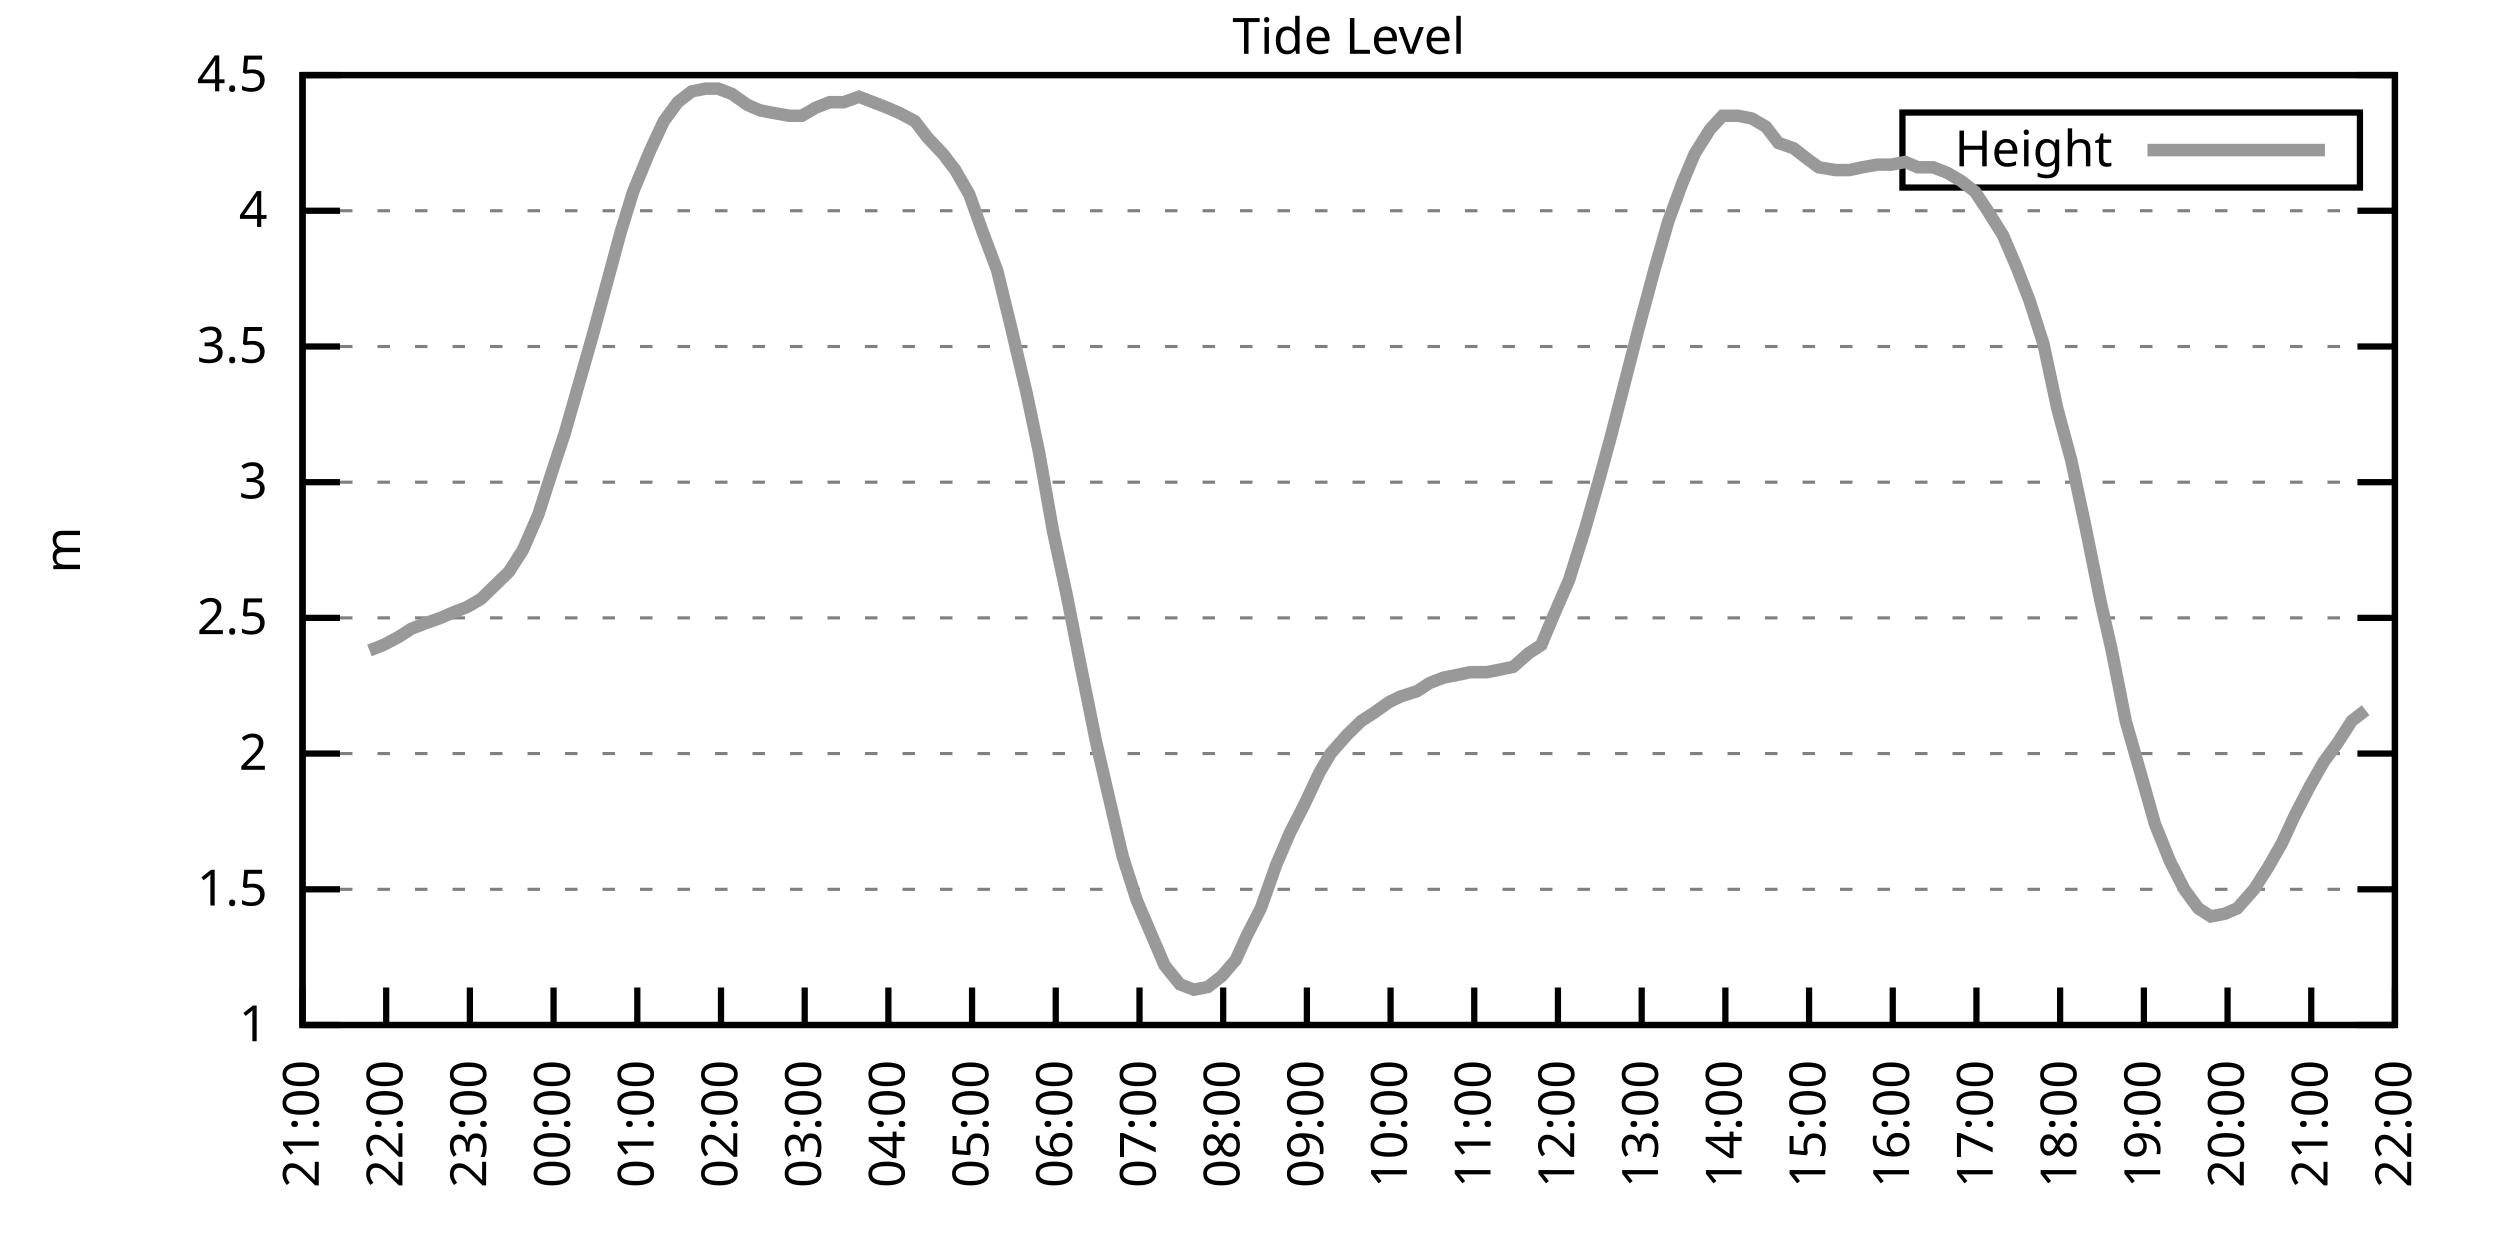
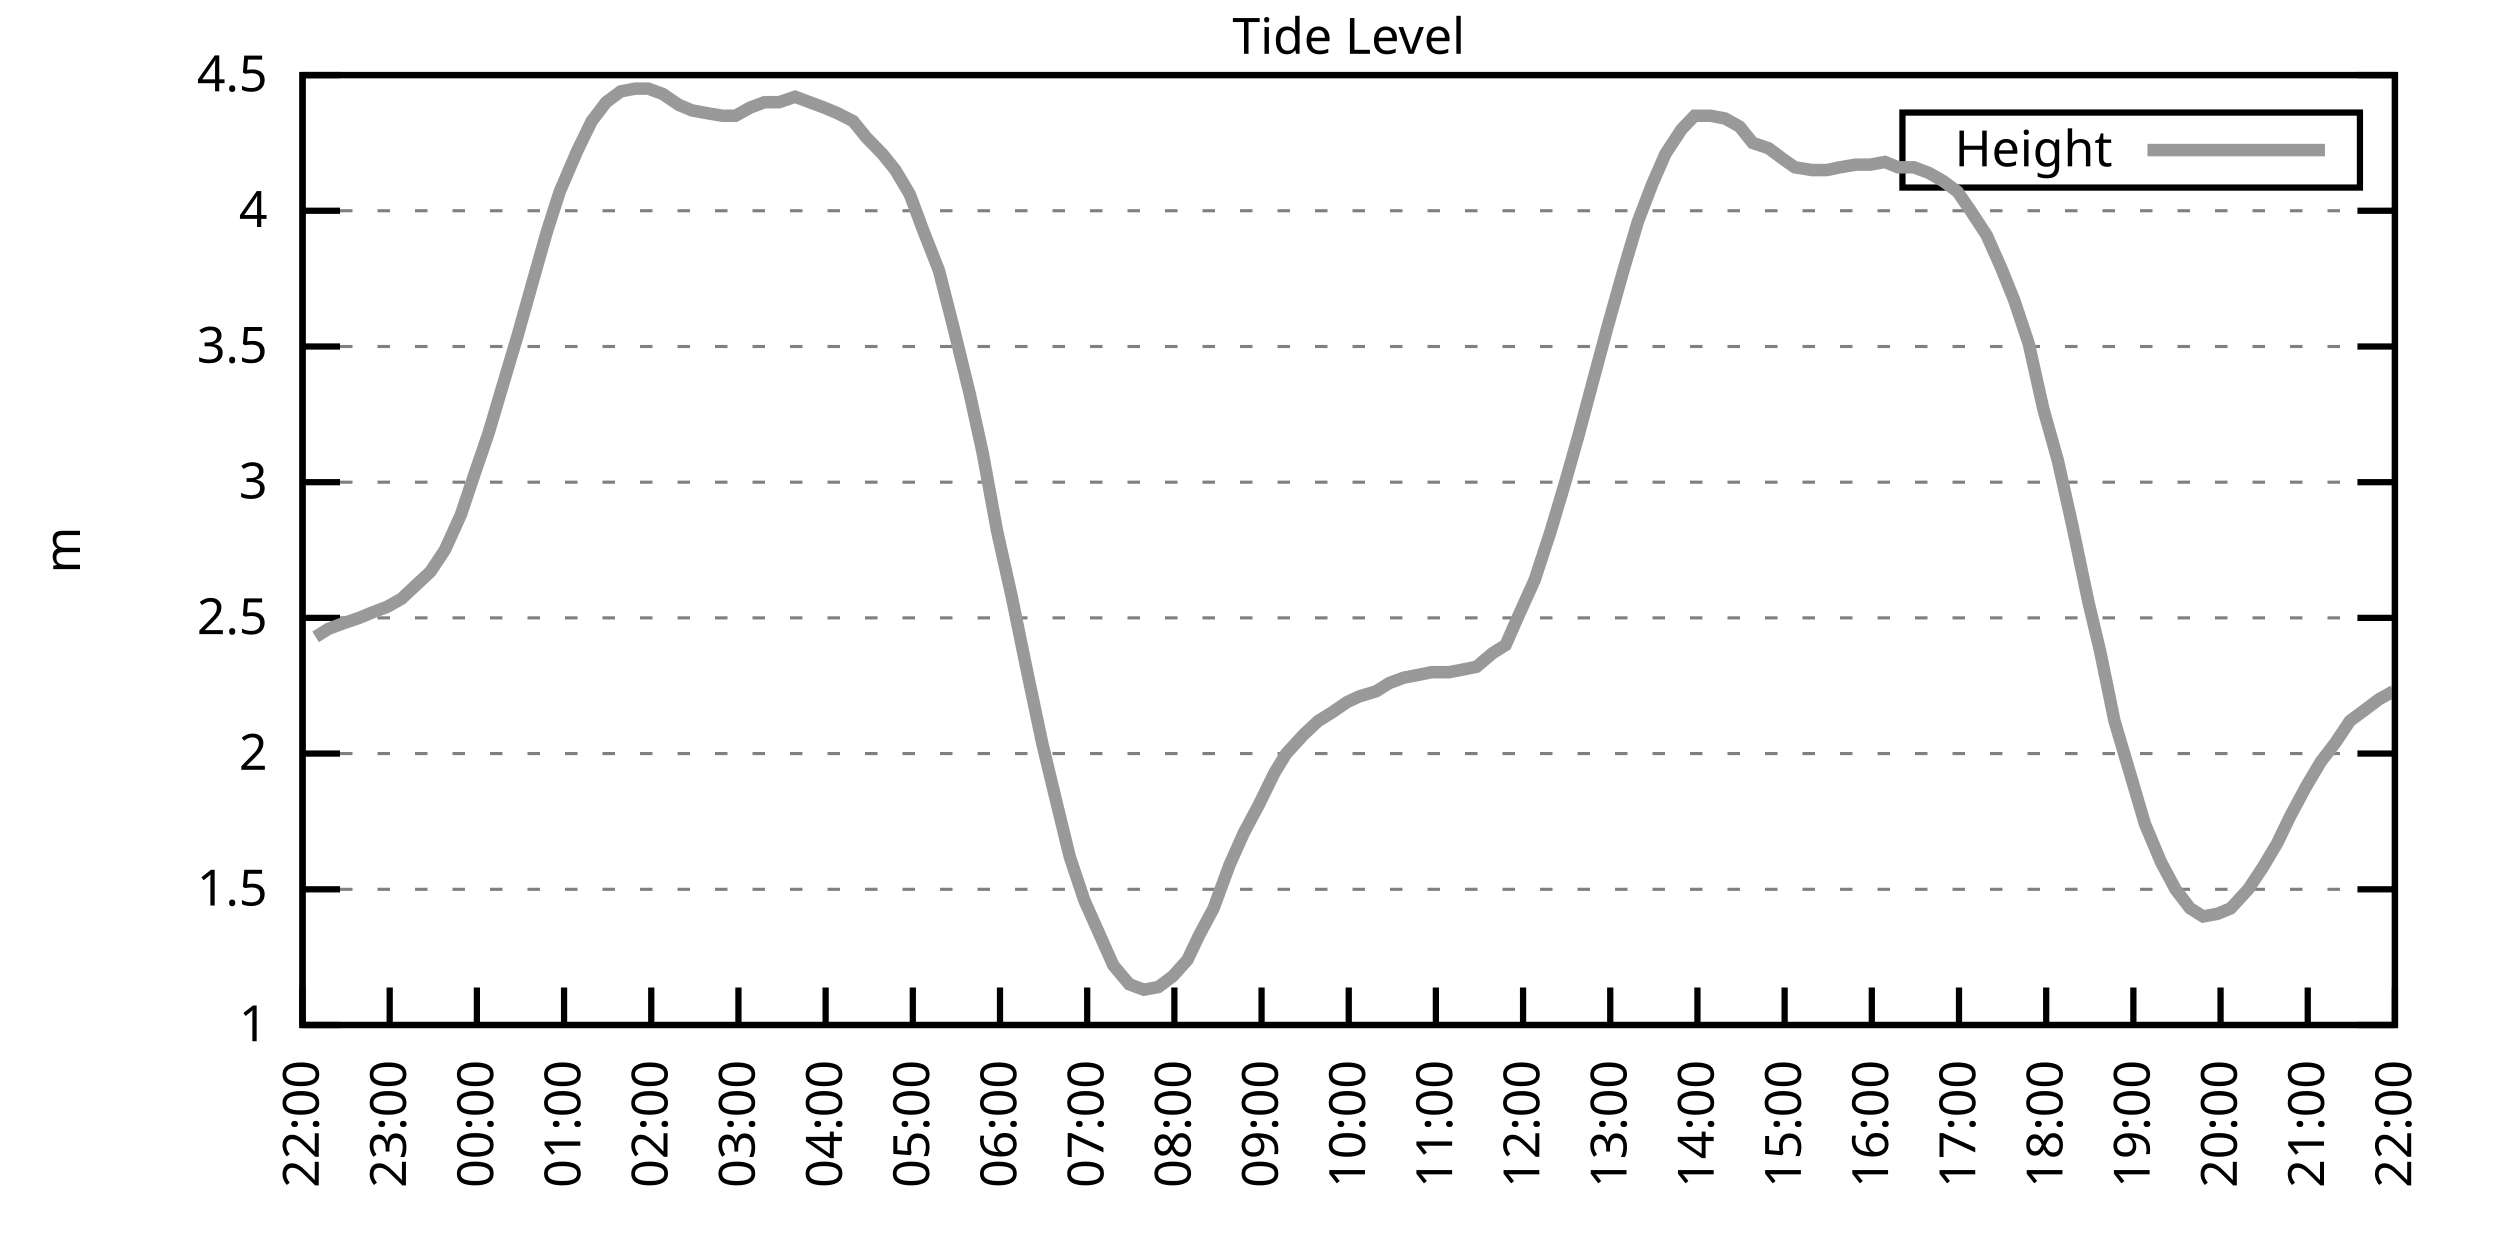
<svg xmlns="http://www.w3.org/2000/svg" xmlns:xlink="http://www.w3.org/1999/xlink" width="400" height="200" viewBox="0 0 400 200">
  <g id="gnuplot_canvas">
    <rect x="0" y="0" width="400" height="200" fill="none" />
    <defs>
      <circle id="gpDot" r="0.5" stroke-width="0.5" stroke="currentColor" />
      <path id="gpPt0" stroke-width="0.333" stroke="currentColor" d="M-1,0 h2 M0,-1 v2" />
      <path id="gpPt1" stroke-width="0.333" stroke="currentColor" d="M-1,-1 L1,1 M1,-1 L-1,1" />
      <path id="gpPt2" stroke-width="0.333" stroke="currentColor" d="M-1,0 L1,0 M0,-1 L0,1 M-1,-1 L1,1 M-1,1 L1,-1" />
      <rect id="gpPt3" stroke-width="0.333" stroke="currentColor" x="-1" y="-1" width="2" height="2" />
      <rect id="gpPt4" stroke-width="0.333" stroke="currentColor" fill="currentColor" x="-1" y="-1" width="2" height="2" />
      <circle id="gpPt5" stroke-width="0.333" stroke="currentColor" cx="0" cy="0" r="1" />
      <use xlink:href="#gpPt5" id="gpPt6" fill="currentColor" stroke="none" />
      <path id="gpPt7" stroke-width="0.333" stroke="currentColor" d="M0,-1.33 L-1.33,0.67 L1.33,0.67 z" />
      <use xlink:href="#gpPt7" id="gpPt8" fill="currentColor" stroke="none" />
      <use xlink:href="#gpPt7" id="gpPt9" stroke="currentColor" transform="rotate(180)" />
      <use xlink:href="#gpPt9" id="gpPt10" fill="currentColor" stroke="none" />
      <use xlink:href="#gpPt3" id="gpPt11" stroke="currentColor" transform="rotate(45)" />
      <use xlink:href="#gpPt11" id="gpPt12" fill="currentColor" stroke="none" />
      <path id="gpPt13" stroke-width="0.333" stroke="currentColor" d="M0,1.330 L1.265,0.411 L0.782,-1.067 L-0.782,-1.076 L-1.265,0.411 z" />
      <use xlink:href="#gpPt13" id="gpPt14" fill="currentColor" stroke="none" />
      <filter id="textbox" filterUnits="objectBoundingBox" x="0" y="0" height="1" width="1">
        <feFlood flood-color="white" flood-opacity="1" result="bgnd" />
        <feComposite in="SourceGraphic" in2="bgnd" operator="atop" />
      </filter>
      <filter id="greybox" filterUnits="objectBoundingBox" x="0" y="0" height="1" width="1">
        <feFlood flood-color="lightgrey" flood-opacity="1" result="grey" />
        <feComposite in="SourceGraphic" in2="grey" operator="atop" />
      </filter>
    </defs>
    <g fill="none" color="white" stroke="currentColor" stroke-width="1.00" stroke-linecap="butt" stroke-linejoin="miter">
</g>
    <g fill="none" color="black" stroke="currentColor" stroke-width="1.00" stroke-linecap="butt" stroke-linejoin="miter">
      <g stroke="none" shape-rendering="crispEdges">
        <polygon fill="rgb(255, 255, 255)" points="48.40,164.00 383.18,164.00 383.18,12.02 48.40,12.02 " />
      </g>
    </g>
    <g fill="none" color="black" stroke="currentColor" stroke-width="1.00" stroke-linecap="butt" stroke-linejoin="miter">
</g>
    <g fill="none" color="black" stroke="black" stroke-width="0.50" stroke-linecap="butt" stroke-linejoin="miter">
</g>
    <g fill="none" color="gray" stroke="currentColor" stroke-width="0.50" stroke-linecap="butt" stroke-linejoin="miter">
      <path stroke="gray" stroke-dasharray="2,4" class="gridline" d="M48.40,164.00 L383.19,164.00  " />
    </g>
    <g fill="none" color="gray" stroke="gray" stroke-width="1.00" stroke-linecap="butt" stroke-linejoin="miter">
</g>
    <g fill="none" color="black" stroke="currentColor" stroke-width="1.00" stroke-linecap="butt" stroke-linejoin="miter">
      <path stroke="black" d="M48.40,164.00 L54.40,164.00 M383.19,164.00 L377.19,164.00  " />
      <g transform="translate(42.80,166.60)" stroke="none" fill="black" font-family="Sans" font-size="8.00" text-anchor="end">
        <text>
          <tspan font-family="Sans"> 1</tspan>
        </text>
      </g>
    </g>
    <g fill="none" color="black" stroke="currentColor" stroke-width="1.00" stroke-linecap="butt" stroke-linejoin="miter">
</g>
    <g fill="none" color="black" stroke="black" stroke-width="0.50" stroke-linecap="butt" stroke-linejoin="miter">
</g>
    <g fill="none" color="gray" stroke="currentColor" stroke-width="0.50" stroke-linecap="butt" stroke-linejoin="miter">
      <path stroke="gray" stroke-dasharray="2,4" class="gridline" d="M48.40,142.29 L383.19,142.29  " />
    </g>
    <g fill="none" color="gray" stroke="gray" stroke-width="1.00" stroke-linecap="butt" stroke-linejoin="miter">
</g>
    <g fill="none" color="black" stroke="currentColor" stroke-width="1.00" stroke-linecap="butt" stroke-linejoin="miter">
      <path stroke="black" d="M48.40,142.29 L54.40,142.29 M383.19,142.29 L377.19,142.29  " />
      <g transform="translate(42.80,144.89)" stroke="none" fill="black" font-family="Sans" font-size="8.00" text-anchor="end">
        <text>
          <tspan font-family="Sans"> 1.5</tspan>
        </text>
      </g>
    </g>
    <g fill="none" color="black" stroke="currentColor" stroke-width="1.00" stroke-linecap="butt" stroke-linejoin="miter">
</g>
    <g fill="none" color="black" stroke="black" stroke-width="0.50" stroke-linecap="butt" stroke-linejoin="miter">
</g>
    <g fill="none" color="gray" stroke="currentColor" stroke-width="0.50" stroke-linecap="butt" stroke-linejoin="miter">
      <path stroke="gray" stroke-dasharray="2,4" class="gridline" d="M48.40,120.57 L383.19,120.57  " />
    </g>
    <g fill="none" color="gray" stroke="gray" stroke-width="1.00" stroke-linecap="butt" stroke-linejoin="miter">
</g>
    <g fill="none" color="black" stroke="currentColor" stroke-width="1.00" stroke-linecap="butt" stroke-linejoin="miter">
      <path stroke="black" d="M48.40,120.57 L54.40,120.57 M383.19,120.57 L377.19,120.57  " />
      <g transform="translate(42.80,123.17)" stroke="none" fill="black" font-family="Sans" font-size="8.00" text-anchor="end">
        <text>
          <tspan font-family="Sans"> 2</tspan>
        </text>
      </g>
    </g>
    <g fill="none" color="black" stroke="currentColor" stroke-width="1.00" stroke-linecap="butt" stroke-linejoin="miter">
</g>
    <g fill="none" color="black" stroke="black" stroke-width="0.50" stroke-linecap="butt" stroke-linejoin="miter">
</g>
    <g fill="none" color="gray" stroke="currentColor" stroke-width="0.50" stroke-linecap="butt" stroke-linejoin="miter">
      <path stroke="gray" stroke-dasharray="2,4" class="gridline" d="M48.40,98.86 L383.19,98.86  " />
    </g>
    <g fill="none" color="gray" stroke="gray" stroke-width="1.00" stroke-linecap="butt" stroke-linejoin="miter">
</g>
    <g fill="none" color="black" stroke="currentColor" stroke-width="1.00" stroke-linecap="butt" stroke-linejoin="miter">
      <path stroke="black" d="M48.40,98.86 L54.40,98.86 M383.19,98.86 L377.19,98.86  " />
      <g transform="translate(42.80,101.46)" stroke="none" fill="black" font-family="Sans" font-size="8.00" text-anchor="end">
        <text>
          <tspan font-family="Sans"> 2.5</tspan>
        </text>
      </g>
    </g>
    <g fill="none" color="black" stroke="currentColor" stroke-width="1.00" stroke-linecap="butt" stroke-linejoin="miter">
</g>
    <g fill="none" color="black" stroke="black" stroke-width="0.50" stroke-linecap="butt" stroke-linejoin="miter">
</g>
    <g fill="none" color="gray" stroke="currentColor" stroke-width="0.50" stroke-linecap="butt" stroke-linejoin="miter">
      <path stroke="gray" stroke-dasharray="2,4" class="gridline" d="M48.40,77.15 L383.19,77.15  " />
    </g>
    <g fill="none" color="gray" stroke="gray" stroke-width="1.00" stroke-linecap="butt" stroke-linejoin="miter">
</g>
    <g fill="none" color="black" stroke="currentColor" stroke-width="1.00" stroke-linecap="butt" stroke-linejoin="miter">
      <path stroke="black" d="M48.40,77.15 L54.40,77.15 M383.19,77.15 L377.19,77.15  " />
      <g transform="translate(42.80,79.75)" stroke="none" fill="black" font-family="Sans" font-size="8.00" text-anchor="end">
        <text>
          <tspan font-family="Sans"> 3</tspan>
        </text>
      </g>
    </g>
    <g fill="none" color="black" stroke="currentColor" stroke-width="1.00" stroke-linecap="butt" stroke-linejoin="miter">
</g>
    <g fill="none" color="black" stroke="black" stroke-width="0.50" stroke-linecap="butt" stroke-linejoin="miter">
</g>
    <g fill="none" color="gray" stroke="currentColor" stroke-width="0.50" stroke-linecap="butt" stroke-linejoin="miter">
      <path stroke="gray" stroke-dasharray="2,4" class="gridline" d="M48.40,55.44 L383.19,55.44  " />
    </g>
    <g fill="none" color="gray" stroke="gray" stroke-width="1.00" stroke-linecap="butt" stroke-linejoin="miter">
</g>
    <g fill="none" color="black" stroke="currentColor" stroke-width="1.00" stroke-linecap="butt" stroke-linejoin="miter">
      <path stroke="black" d="M48.40,55.44 L54.40,55.44 M383.19,55.44 L377.19,55.44  " />
      <g transform="translate(42.80,58.04)" stroke="none" fill="black" font-family="Sans" font-size="8.00" text-anchor="end">
        <text>
          <tspan font-family="Sans"> 3.5</tspan>
        </text>
      </g>
    </g>
    <g fill="none" color="black" stroke="currentColor" stroke-width="1.00" stroke-linecap="butt" stroke-linejoin="miter">
</g>
    <g fill="none" color="black" stroke="black" stroke-width="0.50" stroke-linecap="butt" stroke-linejoin="miter">
</g>
    <g fill="none" color="gray" stroke="currentColor" stroke-width="0.50" stroke-linecap="butt" stroke-linejoin="miter">
      <path stroke="gray" stroke-dasharray="2,4" class="gridline" d="M48.40,33.72 L383.19,33.72  " />
    </g>
    <g fill="none" color="gray" stroke="gray" stroke-width="1.00" stroke-linecap="butt" stroke-linejoin="miter">
</g>
    <g fill="none" color="black" stroke="currentColor" stroke-width="1.00" stroke-linecap="butt" stroke-linejoin="miter">
      <path stroke="black" d="M48.40,33.72 L54.40,33.72 M383.19,33.72 L377.19,33.72  " />
      <g transform="translate(42.80,36.32)" stroke="none" fill="black" font-family="Sans" font-size="8.00" text-anchor="end">
        <text>
          <tspan font-family="Sans"> 4</tspan>
        </text>
      </g>
    </g>
    <g fill="none" color="black" stroke="currentColor" stroke-width="1.00" stroke-linecap="butt" stroke-linejoin="miter">
</g>
    <g fill="none" color="black" stroke="black" stroke-width="0.50" stroke-linecap="butt" stroke-linejoin="miter">
</g>
    <g fill="none" color="gray" stroke="currentColor" stroke-width="0.50" stroke-linecap="butt" stroke-linejoin="miter">
      <path stroke="gray" stroke-dasharray="2,4" class="gridline" d="M48.40,12.01 L383.19,12.01  " />
    </g>
    <g fill="none" color="gray" stroke="gray" stroke-width="1.00" stroke-linecap="butt" stroke-linejoin="miter">
</g>
    <g fill="none" color="black" stroke="currentColor" stroke-width="1.00" stroke-linecap="butt" stroke-linejoin="miter">
      <path stroke="black" d="M48.40,12.01 L54.40,12.01 M383.19,12.01 L377.19,12.01  " />
      <g transform="translate(42.80,14.61)" stroke="none" fill="black" font-family="Sans" font-size="8.00" text-anchor="end">
        <text>
          <tspan font-family="Sans"> 4.5</tspan>
        </text>
      </g>
    </g>
    <g fill="none" color="black" stroke="currentColor" stroke-width="1.00" stroke-linecap="butt" stroke-linejoin="miter">
      <path stroke="black" d="M48.40,164.00 L48.40,158.00  " />
      <g transform="translate(51.00,169.60) rotate(270.00)" stroke="none" fill="black" font-family="Sans" font-size="8.00" text-anchor="end">
        <text>
-           <tspan font-family="Sans">21:00</tspan>
-         </text>
-       </g>
-     </g>
-     <g fill="none" color="black" stroke="currentColor" stroke-width="1.00" stroke-linecap="butt" stroke-linejoin="miter">
-       <path stroke="black" d="M61.79,164.00 L61.79,158.00  " />
-       <g transform="translate(64.39,169.60) rotate(270.00)" stroke="none" fill="black" font-family="Sans" font-size="8.00" text-anchor="end">
-         <text>
          <tspan font-family="Sans">22:00</tspan>
        </text>
      </g>
    </g>
    <g fill="none" color="black" stroke="currentColor" stroke-width="1.00" stroke-linecap="butt" stroke-linejoin="miter">
-       <path stroke="black" d="M75.18,164.00 L75.18,158.00  " />
-       <g transform="translate(77.78,169.60) rotate(270.00)" stroke="none" fill="black" font-family="Sans" font-size="8.00" text-anchor="end">
+       <path stroke="black" d="M62.35,164.00 L62.35,158.00  " />
+       <g transform="translate(64.95,169.60) rotate(270.00)" stroke="none" fill="black" font-family="Sans" font-size="8.00" text-anchor="end">
        <text>
          <tspan font-family="Sans">23:00</tspan>
        </text>
      </g>
    </g>
    <g fill="none" color="black" stroke="currentColor" stroke-width="1.00" stroke-linecap="butt" stroke-linejoin="miter">
-       <path stroke="black" d="M88.57,164.00 L88.57,158.00  " />
-       <g transform="translate(91.17,169.60) rotate(270.00)" stroke="none" fill="black" font-family="Sans" font-size="8.00" text-anchor="end">
+       <path stroke="black" d="M76.30,164.00 L76.30,158.00  " />
+       <g transform="translate(78.90,169.60) rotate(270.00)" stroke="none" fill="black" font-family="Sans" font-size="8.00" text-anchor="end">
        <text>
          <tspan font-family="Sans">00:00</tspan>
        </text>
      </g>
    </g>
    <g fill="none" color="black" stroke="currentColor" stroke-width="1.00" stroke-linecap="butt" stroke-linejoin="miter">
-       <path stroke="black" d="M101.97,164.00 L101.97,158.00  " />
-       <g transform="translate(104.57,169.60) rotate(270.00)" stroke="none" fill="black" font-family="Sans" font-size="8.00" text-anchor="end">
+       <path stroke="black" d="M90.25,164.00 L90.25,158.00  " />
+       <g transform="translate(92.85,169.60) rotate(270.00)" stroke="none" fill="black" font-family="Sans" font-size="8.00" text-anchor="end">
        <text>
          <tspan font-family="Sans">01:00</tspan>
        </text>
      </g>
    </g>
    <g fill="none" color="black" stroke="currentColor" stroke-width="1.00" stroke-linecap="butt" stroke-linejoin="miter">
-       <path stroke="black" d="M115.36,164.00 L115.36,158.00  " />
-       <g transform="translate(117.96,169.60) rotate(270.00)" stroke="none" fill="black" font-family="Sans" font-size="8.00" text-anchor="end">
+       <path stroke="black" d="M104.20,164.00 L104.20,158.00  " />
+       <g transform="translate(106.80,169.60) rotate(270.00)" stroke="none" fill="black" font-family="Sans" font-size="8.00" text-anchor="end">
        <text>
          <tspan font-family="Sans">02:00</tspan>
        </text>
      </g>
    </g>
    <g fill="none" color="black" stroke="currentColor" stroke-width="1.00" stroke-linecap="butt" stroke-linejoin="miter">
-       <path stroke="black" d="M128.75,164.00 L128.75,158.00  " />
-       <g transform="translate(131.35,169.60) rotate(270.00)" stroke="none" fill="black" font-family="Sans" font-size="8.00" text-anchor="end">
+       <path stroke="black" d="M118.15,164.00 L118.15,158.00  " />
+       <g transform="translate(120.75,169.60) rotate(270.00)" stroke="none" fill="black" font-family="Sans" font-size="8.00" text-anchor="end">
        <text>
          <tspan font-family="Sans">03:00</tspan>
        </text>
      </g>
    </g>
    <g fill="none" color="black" stroke="currentColor" stroke-width="1.00" stroke-linecap="butt" stroke-linejoin="miter">
-       <path stroke="black" d="M142.14,164.00 L142.14,158.00  " />
-       <g transform="translate(144.74,169.60) rotate(270.00)" stroke="none" fill="black" font-family="Sans" font-size="8.00" text-anchor="end">
+       <path stroke="black" d="M132.10,164.00 L132.10,158.00  " />
+       <g transform="translate(134.70,169.60) rotate(270.00)" stroke="none" fill="black" font-family="Sans" font-size="8.00" text-anchor="end">
        <text>
          <tspan font-family="Sans">04:00</tspan>
        </text>
      </g>
    </g>
    <g fill="none" color="black" stroke="currentColor" stroke-width="1.00" stroke-linecap="butt" stroke-linejoin="miter">
-       <path stroke="black" d="M155.53,164.00 L155.53,158.00  " />
-       <g transform="translate(158.13,169.60) rotate(270.00)" stroke="none" fill="black" font-family="Sans" font-size="8.00" text-anchor="end">
+       <path stroke="black" d="M146.05,164.00 L146.05,158.00  " />
+       <g transform="translate(148.65,169.60) rotate(270.00)" stroke="none" fill="black" font-family="Sans" font-size="8.00" text-anchor="end">
        <text>
          <tspan font-family="Sans">05:00</tspan>
        </text>
      </g>
    </g>
    <g fill="none" color="black" stroke="currentColor" stroke-width="1.00" stroke-linecap="butt" stroke-linejoin="miter">
-       <path stroke="black" d="M168.92,164.00 L168.92,158.00  " />
-       <g transform="translate(171.52,169.60) rotate(270.00)" stroke="none" fill="black" font-family="Sans" font-size="8.00" text-anchor="end">
+       <path stroke="black" d="M160.00,164.00 L160.00,158.00  " />
+       <g transform="translate(162.60,169.60) rotate(270.00)" stroke="none" fill="black" font-family="Sans" font-size="8.00" text-anchor="end">
        <text>
          <tspan font-family="Sans">06:00</tspan>
        </text>
      </g>
    </g>
    <g fill="none" color="black" stroke="currentColor" stroke-width="1.00" stroke-linecap="butt" stroke-linejoin="miter">
-       <path stroke="black" d="M182.32,164.00 L182.32,158.00  " />
-       <g transform="translate(184.92,169.60) rotate(270.00)" stroke="none" fill="black" font-family="Sans" font-size="8.00" text-anchor="end">
+       <path stroke="black" d="M173.95,164.00 L173.95,158.00  " />
+       <g transform="translate(176.55,169.60) rotate(270.00)" stroke="none" fill="black" font-family="Sans" font-size="8.00" text-anchor="end">
        <text>
          <tspan font-family="Sans">07:00</tspan>
        </text>
      </g>
    </g>
    <g fill="none" color="black" stroke="currentColor" stroke-width="1.00" stroke-linecap="butt" stroke-linejoin="miter">
-       <path stroke="black" d="M195.71,164.00 L195.71,158.00  " />
-       <g transform="translate(198.31,169.60) rotate(270.00)" stroke="none" fill="black" font-family="Sans" font-size="8.00" text-anchor="end">
+       <path stroke="black" d="M187.90,164.00 L187.90,158.00  " />
+       <g transform="translate(190.50,169.60) rotate(270.00)" stroke="none" fill="black" font-family="Sans" font-size="8.00" text-anchor="end">
        <text>
          <tspan font-family="Sans">08:00</tspan>
        </text>
      </g>
    </g>
    <g fill="none" color="black" stroke="currentColor" stroke-width="1.00" stroke-linecap="butt" stroke-linejoin="miter">
-       <path stroke="black" d="M209.10,164.00 L209.10,158.00  " />
-       <g transform="translate(211.70,169.60) rotate(270.00)" stroke="none" fill="black" font-family="Sans" font-size="8.00" text-anchor="end">
+       <path stroke="black" d="M201.85,164.00 L201.85,158.00  " />
+       <g transform="translate(204.45,169.60) rotate(270.00)" stroke="none" fill="black" font-family="Sans" font-size="8.00" text-anchor="end">
        <text>
          <tspan font-family="Sans">09:00</tspan>
        </text>
      </g>
    </g>
    <g fill="none" color="black" stroke="currentColor" stroke-width="1.00" stroke-linecap="butt" stroke-linejoin="miter">
-       <path stroke="black" d="M222.49,164.00 L222.49,158.00  " />
-       <g transform="translate(225.09,169.60) rotate(270.00)" stroke="none" fill="black" font-family="Sans" font-size="8.00" text-anchor="end">
+       <path stroke="black" d="M215.80,164.00 L215.80,158.00  " />
+       <g transform="translate(218.40,169.60) rotate(270.00)" stroke="none" fill="black" font-family="Sans" font-size="8.00" text-anchor="end">
        <text>
          <tspan font-family="Sans">10:00</tspan>
        </text>
      </g>
    </g>
    <g fill="none" color="black" stroke="currentColor" stroke-width="1.00" stroke-linecap="butt" stroke-linejoin="miter">
-       <path stroke="black" d="M235.88,164.00 L235.88,158.00  " />
-       <g transform="translate(238.48,169.60) rotate(270.00)" stroke="none" fill="black" font-family="Sans" font-size="8.00" text-anchor="end">
+       <path stroke="black" d="M229.74,164.00 L229.74,158.00  " />
+       <g transform="translate(232.34,169.60) rotate(270.00)" stroke="none" fill="black" font-family="Sans" font-size="8.00" text-anchor="end">
        <text>
          <tspan font-family="Sans">11:00</tspan>
        </text>
      </g>
    </g>
    <g fill="none" color="black" stroke="currentColor" stroke-width="1.00" stroke-linecap="butt" stroke-linejoin="miter">
-       <path stroke="black" d="M249.27,164.00 L249.27,158.00  " />
-       <g transform="translate(251.87,169.60) rotate(270.00)" stroke="none" fill="black" font-family="Sans" font-size="8.00" text-anchor="end">
+       <path stroke="black" d="M243.69,164.00 L243.69,158.00  " />
+       <g transform="translate(246.29,169.60) rotate(270.00)" stroke="none" fill="black" font-family="Sans" font-size="8.00" text-anchor="end">
        <text>
          <tspan font-family="Sans">12:00</tspan>
        </text>
      </g>
    </g>
    <g fill="none" color="black" stroke="currentColor" stroke-width="1.00" stroke-linecap="butt" stroke-linejoin="miter">
-       <path stroke="black" d="M262.67,164.00 L262.67,158.00  " />
-       <g transform="translate(265.27,169.60) rotate(270.00)" stroke="none" fill="black" font-family="Sans" font-size="8.00" text-anchor="end">
+       <path stroke="black" d="M257.64,164.00 L257.64,158.00  " />
+       <g transform="translate(260.24,169.60) rotate(270.00)" stroke="none" fill="black" font-family="Sans" font-size="8.00" text-anchor="end">
        <text>
          <tspan font-family="Sans">13:00</tspan>
        </text>
      </g>
    </g>
    <g fill="none" color="black" stroke="currentColor" stroke-width="1.00" stroke-linecap="butt" stroke-linejoin="miter">
-       <path stroke="black" d="M276.06,164.00 L276.06,158.00  " />
-       <g transform="translate(278.66,169.60) rotate(270.00)" stroke="none" fill="black" font-family="Sans" font-size="8.00" text-anchor="end">
+       <path stroke="black" d="M271.59,164.00 L271.59,158.00  " />
+       <g transform="translate(274.19,169.60) rotate(270.00)" stroke="none" fill="black" font-family="Sans" font-size="8.00" text-anchor="end">
        <text>
          <tspan font-family="Sans">14:00</tspan>
        </text>
      </g>
    </g>
    <g fill="none" color="black" stroke="currentColor" stroke-width="1.00" stroke-linecap="butt" stroke-linejoin="miter">
-       <path stroke="black" d="M289.45,164.00 L289.45,158.00  " />
-       <g transform="translate(292.05,169.60) rotate(270.00)" stroke="none" fill="black" font-family="Sans" font-size="8.00" text-anchor="end">
+       <path stroke="black" d="M285.54,164.00 L285.54,158.00  " />
+       <g transform="translate(288.14,169.60) rotate(270.00)" stroke="none" fill="black" font-family="Sans" font-size="8.00" text-anchor="end">
        <text>
          <tspan font-family="Sans">15:00</tspan>
        </text>
      </g>
    </g>
    <g fill="none" color="black" stroke="currentColor" stroke-width="1.00" stroke-linecap="butt" stroke-linejoin="miter">
-       <path stroke="black" d="M302.84,164.00 L302.84,158.00  " />
-       <g transform="translate(305.44,169.60) rotate(270.00)" stroke="none" fill="black" font-family="Sans" font-size="8.00" text-anchor="end">
+       <path stroke="black" d="M299.49,164.00 L299.49,158.00  " />
+       <g transform="translate(302.09,169.60) rotate(270.00)" stroke="none" fill="black" font-family="Sans" font-size="8.00" text-anchor="end">
        <text>
          <tspan font-family="Sans">16:00</tspan>
        </text>
      </g>
    </g>
    <g fill="none" color="black" stroke="currentColor" stroke-width="1.00" stroke-linecap="butt" stroke-linejoin="miter">
-       <path stroke="black" d="M316.23,164.00 L316.23,158.00  " />
-       <g transform="translate(318.83,169.60) rotate(270.00)" stroke="none" fill="black" font-family="Sans" font-size="8.00" text-anchor="end">
+       <path stroke="black" d="M313.44,164.00 L313.44,158.00  " />
+       <g transform="translate(316.04,169.60) rotate(270.00)" stroke="none" fill="black" font-family="Sans" font-size="8.00" text-anchor="end">
        <text>
          <tspan font-family="Sans">17:00</tspan>
        </text>
      </g>
    </g>
    <g fill="none" color="black" stroke="currentColor" stroke-width="1.00" stroke-linecap="butt" stroke-linejoin="miter">
-       <path stroke="black" d="M329.62,164.00 L329.62,158.00  " />
-       <g transform="translate(332.22,169.60) rotate(270.00)" stroke="none" fill="black" font-family="Sans" font-size="8.00" text-anchor="end">
+       <path stroke="black" d="M327.39,164.00 L327.39,158.00  " />
+       <g transform="translate(329.99,169.60) rotate(270.00)" stroke="none" fill="black" font-family="Sans" font-size="8.00" text-anchor="end">
        <text>
          <tspan font-family="Sans">18:00</tspan>
        </text>
      </g>
    </g>
    <g fill="none" color="black" stroke="currentColor" stroke-width="1.00" stroke-linecap="butt" stroke-linejoin="miter">
-       <path stroke="black" d="M343.02,164.00 L343.02,158.00  " />
-       <g transform="translate(345.62,169.60) rotate(270.00)" stroke="none" fill="black" font-family="Sans" font-size="8.00" text-anchor="end">
+       <path stroke="black" d="M341.34,164.00 L341.34,158.00  " />
+       <g transform="translate(343.94,169.60) rotate(270.00)" stroke="none" fill="black" font-family="Sans" font-size="8.00" text-anchor="end">
        <text>
          <tspan font-family="Sans">19:00</tspan>
        </text>
      </g>
    </g>
    <g fill="none" color="black" stroke="currentColor" stroke-width="1.00" stroke-linecap="butt" stroke-linejoin="miter">
-       <path stroke="black" d="M356.41,164.00 L356.41,158.00  " />
-       <g transform="translate(359.01,169.60) rotate(270.00)" stroke="none" fill="black" font-family="Sans" font-size="8.00" text-anchor="end">
+       <path stroke="black" d="M355.29,164.00 L355.29,158.00  " />
+       <g transform="translate(357.89,169.60) rotate(270.00)" stroke="none" fill="black" font-family="Sans" font-size="8.00" text-anchor="end">
        <text>
          <tspan font-family="Sans">20:00</tspan>
        </text>
      </g>
    </g>
    <g fill="none" color="black" stroke="currentColor" stroke-width="1.00" stroke-linecap="butt" stroke-linejoin="miter">
-       <path stroke="black" d="M369.80,164.00 L369.80,158.00  " />
-       <g transform="translate(372.40,169.60) rotate(270.00)" stroke="none" fill="black" font-family="Sans" font-size="8.00" text-anchor="end">
+       <path stroke="black" d="M369.24,164.00 L369.24,158.00  " />
+       <g transform="translate(371.84,169.60) rotate(270.00)" stroke="none" fill="black" font-family="Sans" font-size="8.00" text-anchor="end">
        <text>
          <tspan font-family="Sans">21:00</tspan>
        </text>
      </g>
    </g>
    <g fill="none" color="black" stroke="currentColor" stroke-width="1.00" stroke-linecap="butt" stroke-linejoin="miter">
      <path stroke="black" d="M383.19,164.00 L383.19,158.00  " />
      <g transform="translate(385.79,169.60) rotate(270.00)" stroke="none" fill="black" font-family="Sans" font-size="8.00" text-anchor="end">
        <text>
          <tspan font-family="Sans">22:00</tspan>
        </text>
      </g>
    </g>
    <g fill="none" color="black" stroke="currentColor" stroke-width="1.00" stroke-linecap="butt" stroke-linejoin="miter">
</g>
    <g fill="none" color="black" stroke="currentColor" stroke-width="1.00" stroke-linecap="butt" stroke-linejoin="miter">
      <path stroke="black" d="M48.40,12.01 L48.40,164.00 L383.19,164.00 L383.19,12.01 L48.40,12.01 Z  " />
    </g>
    <g fill="none" color="black" stroke="currentColor" stroke-width="1.00" stroke-linecap="butt" stroke-linejoin="miter">
</g>
    <g fill="none" color="black" stroke="currentColor" stroke-width="1.00" stroke-linecap="butt" stroke-linejoin="miter">
      <path stroke="black" d="M304.39,30.01 L304.39,18.01 L377.59,18.01 L377.59,30.01 L304.39,30.01 Z  " />
    </g>
    <g id="Tide_level_plot_1">
      <g fill="none" color="white" stroke="black" stroke-width="2.00" stroke-linecap="butt" stroke-linejoin="miter">
</g>
      <g fill="none" color="black" stroke="currentColor" stroke-width="2.00" stroke-linecap="butt" stroke-linejoin="miter">
        <g transform="translate(337.99,26.61)" stroke="none" fill="black" font-family="Sans" font-size="8.00" text-anchor="end">
          <text>
            <tspan font-family="Sans">Height</tspan>
          </text>
        </g>
      </g>
      <g fill="none" color="black" stroke="currentColor" stroke-width="2.00" stroke-linecap="butt" stroke-linejoin="miter">
-         <path stroke="rgb(153, 153, 153)" d="M343.59,24.01 L371.99,24.01 M59.11,104.07 L61.35,103.20 L63.80,101.90 L65.81,100.60 L68.04,99.73 L70.50,98.86   L72.50,97.99 L74.74,97.12 L76.97,95.82 L79.20,93.65 L81.43,91.48 L83.66,88.00 L86.12,82.36 L88.35,75.41   L90.36,69.33 L92.59,61.52 L94.82,53.70 L97.06,45.45 L99.29,37.20 L101.30,30.68 L103.98,24.17 L106.21,19.39   L108.44,16.35 L110.67,14.62 L112.90,14.18 L114.91,14.18 L117.14,15.05 L119.60,16.79 L121.61,17.66 L123.84,18.09   L126.29,18.52 L128.30,18.52 L130.54,17.22 L132.77,16.35 L135.00,16.35 L137.45,15.48 L139.69,16.35 L141.92,17.22   L143.93,18.09 L146.38,19.39 L148.39,22.00 L150.85,24.60 L152.85,27.21 L155.09,31.12 L157.10,36.76 L159.55,43.28   L161.78,52.40 L164.24,62.82 L166.25,72.37 L168.48,84.97 L170.71,95.39 L172.94,106.68 L175.40,118.84 L177.41,127.52   L179.64,137.08 L181.87,144.02 L184.10,149.24 L186.33,154.45 L188.79,157.49 L191.02,158.35 L193.25,157.92 L195.48,156.18   L197.72,153.58 L199.50,149.67 L201.73,145.33 L204.19,138.38 L206.42,133.17 L208.65,128.83 L211.11,123.61 L212.89,120.57   L215.57,117.53 L217.80,115.36 L219.81,114.06 L222.27,112.32 L224.05,111.45 L226.73,110.59 L228.74,109.28 L230.97,108.42   L233.20,107.98 L235.21,107.55 L237.89,107.55 L240.12,107.11 L242.13,106.68 L244.59,104.51 L246.60,103.20 L248.60,98.43   L251.06,92.78 L253.51,84.97 L255.75,77.15 L257.76,69.77 L259.99,61.08 L262.22,52.40 L264.67,43.28 L266.91,35.46   L269.14,29.38 L271.15,24.60 L273.60,20.70 L275.61,18.52 L278.07,18.52 L280.30,18.96 L282.53,20.26 L284.54,22.87   L286.99,23.73 L289.23,25.47 L291.01,26.77 L293.69,27.21 L295.92,27.21 L297.93,26.77 L300.39,26.34 L302.62,26.34   L304.85,25.91 L306.86,26.77 L309.31,26.77 L311.54,27.64 L313.78,28.95 L316.01,30.68 L318.02,33.72 L320.47,37.63   L322.70,42.84 L324.71,48.05 L326.95,55.00 L329.18,65.42 L331.41,73.67 L333.64,84.10 L336.10,96.26 L337.88,104.07   L340.11,115.36 L342.35,123.18 L344.80,131.86 L347.26,137.94 L349.49,142.29 L351.72,145.33 L353.73,146.63 L355.96,146.20   L357.97,145.33 L360.65,142.29 L362.88,138.81 L365.11,134.90 L367.12,130.56 L369.58,125.79 L371.81,121.88 L374.04,118.84   L376.27,115.36 L378.50,113.63  " />
+         <path stroke="rgb(153, 153, 153)" d="M343.59,24.01 L371.99,24.01 M50.49,101.90 L52.58,100.60 L54.91,99.73 L57.47,98.86 L59.56,97.99 L61.88,97.12   L64.21,95.82 L66.53,93.65 L68.86,91.48 L71.18,88.00 L73.74,82.36 L76.07,75.41 L78.16,69.33 L80.48,61.52   L82.81,53.70 L85.13,45.45 L87.46,37.20 L89.55,30.68 L92.34,24.17 L94.67,19.39 L96.99,16.35 L99.32,14.62   L101.64,14.18 L103.73,14.18 L106.06,15.05 L108.62,16.79 L110.71,17.66 L113.03,18.09 L115.59,18.52 L117.68,18.52   L120.01,17.22 L122.33,16.35 L124.66,16.35 L127.22,15.48 L129.54,16.35 L131.87,17.22 L133.96,18.09 L136.51,19.39   L138.61,22.00 L141.16,24.60 L143.26,27.21 L145.58,31.12 L147.67,36.76 L150.23,43.28 L152.56,52.40 L155.11,62.82   L157.21,72.37 L159.53,84.97 L161.86,95.39 L164.18,106.68 L166.74,118.84 L168.83,127.52 L171.16,137.08 L173.48,144.02   L175.81,149.24 L178.13,154.45 L180.69,157.49 L183.01,158.35 L185.34,157.92 L187.66,156.18 L189.99,153.58 L191.85,149.67   L194.17,145.33 L196.73,138.38 L199.06,133.17 L201.38,128.83 L203.94,123.61 L205.80,120.57 L208.59,117.53 L210.91,115.36   L213.01,114.06 L215.56,112.32 L217.42,111.45 L220.21,110.59 L222.30,109.28 L224.63,108.42 L226.95,107.98 L229.05,107.55   L231.84,107.55 L234.16,107.11 L236.25,106.68 L238.81,104.51 L240.90,103.20 L243.00,98.43 L245.55,92.78 L248.11,84.97   L250.44,77.15 L252.53,69.77 L254.85,61.08 L257.18,52.40 L259.74,43.28 L262.06,35.46 L264.39,29.38 L266.48,24.60   L269.04,20.70 L271.13,18.52 L273.69,18.52 L276.01,18.96 L278.34,20.26 L280.43,22.87 L282.99,23.73 L285.31,25.47   L287.17,26.77 L289.96,27.21 L292.29,27.21 L294.38,26.77 L296.94,26.34 L299.26,26.34 L301.58,25.91 L303.68,26.77   L306.23,26.77 L308.56,27.64 L310.88,28.95 L313.21,30.68 L315.30,33.72 L317.86,37.63 L320.18,42.84 L322.28,48.05   L324.60,55.00 L326.93,65.42 L329.25,73.67 L331.58,84.10 L334.13,96.26 L335.99,104.07 L338.32,115.36 L340.64,123.18   L343.20,131.86 L345.76,137.94 L348.08,142.29 L350.41,145.33 L352.50,146.63 L354.83,146.20 L356.92,145.33 L359.71,142.29   L362.03,138.81 L364.36,134.90 L366.45,130.56 L369.01,125.79 L371.33,121.88 L373.66,118.84 L375.98,115.36 L378.31,113.63   L380.63,111.89 L382.96,110.59  " />
      </g>
    </g>
    <g fill="none" color="black" stroke="currentColor" stroke-width="2.00" stroke-linecap="butt" stroke-linejoin="miter">
</g>
    <g fill="none" color="black" stroke="black" stroke-width="1.00" stroke-linecap="butt" stroke-linejoin="miter">
</g>
    <g fill="none" color="black" stroke="currentColor" stroke-width="1.00" stroke-linecap="butt" stroke-linejoin="miter">
      <path stroke="black" d="M48.40,12.01 L48.40,164.00 L383.19,164.00 L383.19,12.01 L48.40,12.01 Z  " />
      <g transform="translate(12.80,88.01) rotate(270.00)" stroke="none" fill="black" font-family="Sans" font-size="8.00" text-anchor="middle">
        <text>
          <tspan font-family="Sans">m</tspan>
        </text>
      </g>
    </g>
    <g fill="none" color="black" stroke="currentColor" stroke-width="1.00" stroke-linecap="butt" stroke-linejoin="miter">
</g>
    <g fill="none" color="black" stroke="currentColor" stroke-width="1.00" stroke-linecap="butt" stroke-linejoin="miter">
      <g transform="translate(215.79,8.61)" stroke="none" fill="black" font-family="Sans" font-size="8.00" text-anchor="middle">
        <text>
          <tspan font-family="Sans">Tide Level</tspan>
        </text>
      </g>
    </g>
    <g fill="none" color="black" stroke="currentColor" stroke-width="1.00" stroke-linecap="butt" stroke-linejoin="miter">
</g>
  </g>
</svg>
